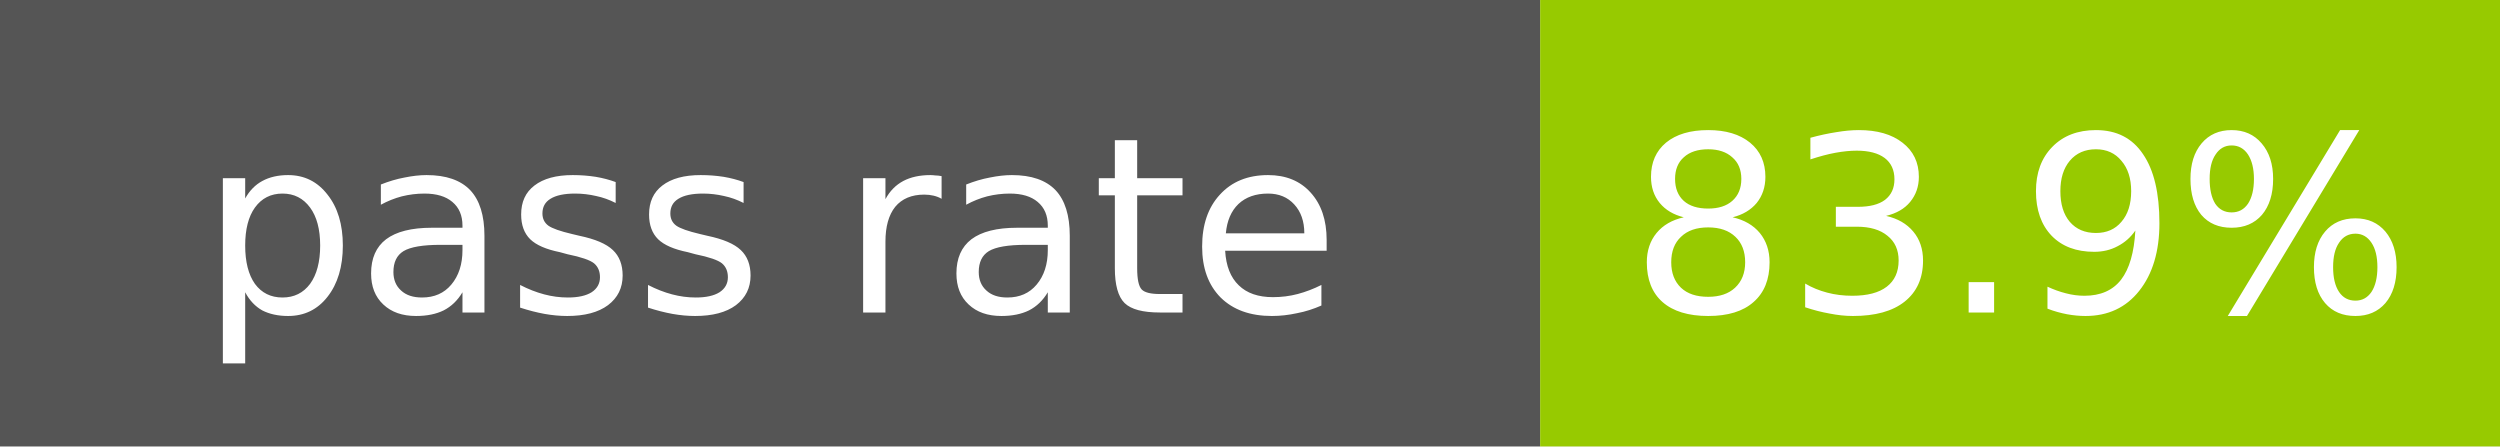
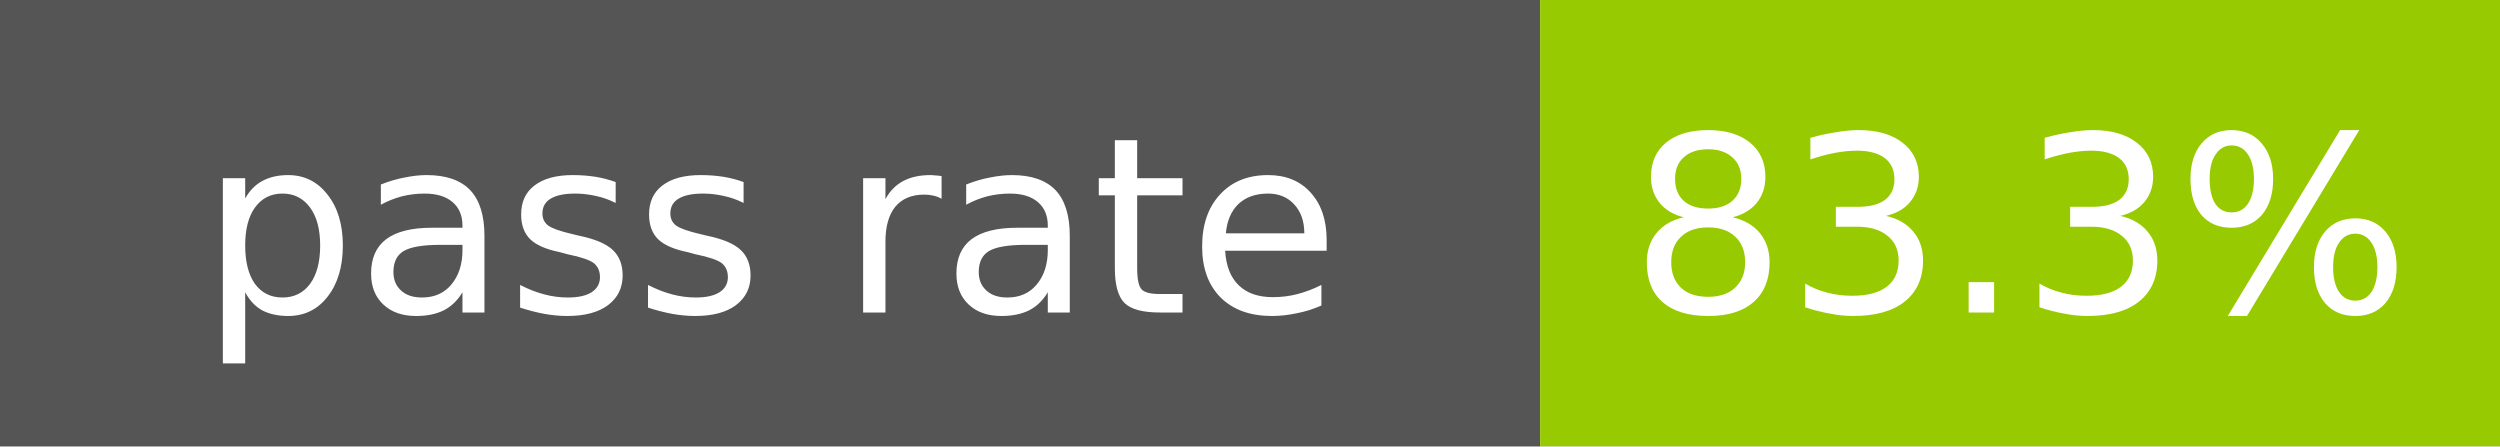
- <svg xmlns="http://www.w3.org/2000/svg" width="112" height="20" role="img" aria-label="pass rate: 83.9%">
+ <svg xmlns="http://www.w3.org/2000/svg" width="112" height="20" role="img" aria-label="pass rate: 83.3%">
  <rect width="69" height="20" fill="#555" />
  <rect x="69" width="43" height="20" fill="#97ca00" />
  <g fill="#fff" text-anchor="middle" font-family="Verdana,Geneva,DejaVu Sans,sans-serif" font-size="11">
    <text x="34.5" y="14">pass rate</text>
-     <text x="90.5" y="14">83.9%</text>
+     <text x="90.5" y="14">83.3%</text>
  </g>
</svg>
